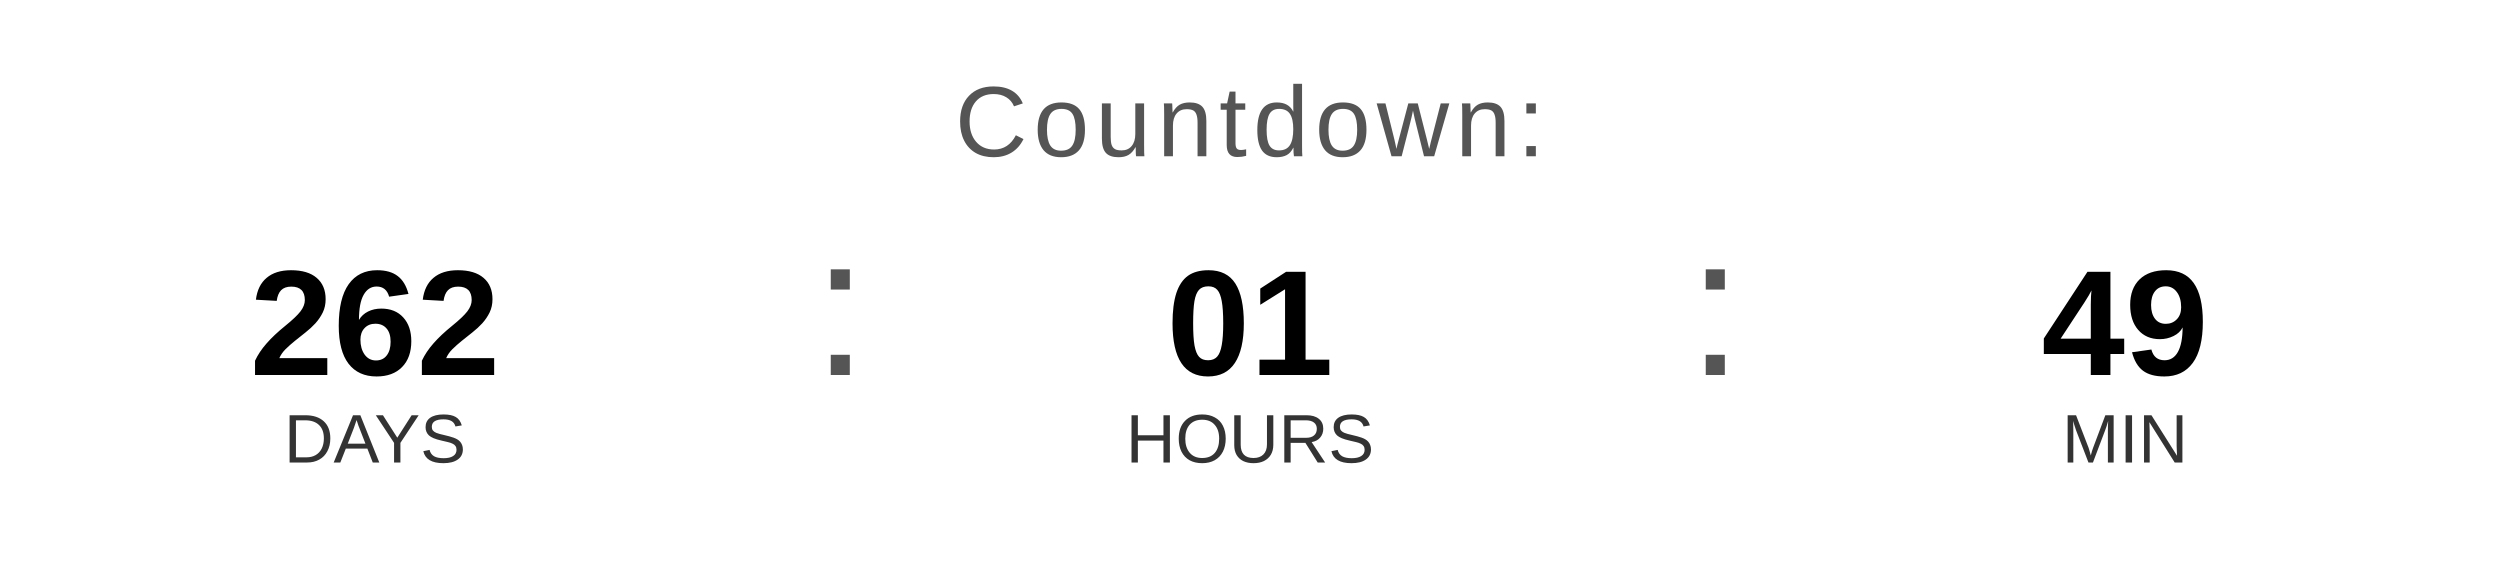
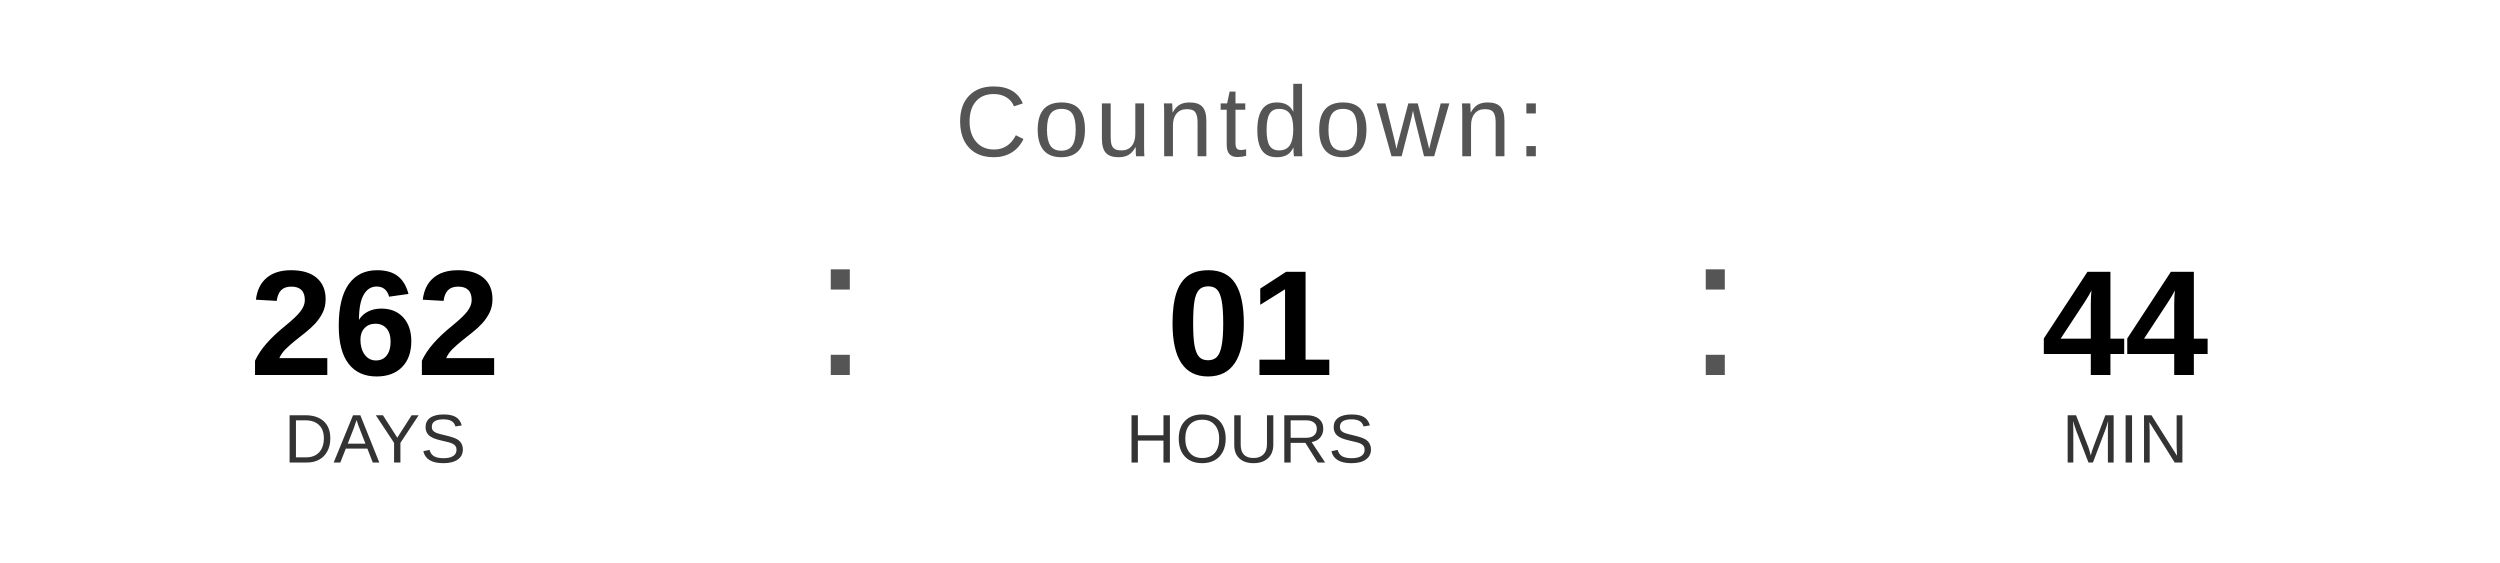
<svg xmlns="http://www.w3.org/2000/svg" width="400" height="90" viewBox="0 0 400 90">
  <text x="200" y="25" font-family="Arial, Helvetica, sans-serif" font-size="16" fill="#555555" text-anchor="middle" letter-spacing="1">
    Countdown:
  </text>
  <text x="60" y="60" font-family="Arial, Helvetica, sans-serif" font-size="24" font-weight="bold" fill="#000000" text-anchor="middle">262</text>
  <text x="60" y="74" font-family="Arial, Helvetica, sans-serif" font-size="11" fill="#333333" text-anchor="middle">DAYS</text>
  <text x="130" y="60" font-family="Arial, sans-serif" font-size="32" fill="#555555">:</text>
  <text x="200" y="60" font-family="Arial, Helvetica, sans-serif" font-size="24" font-weight="bold" fill="#000000" text-anchor="middle">01</text>
  <text x="200" y="74" font-family="Arial, Helvetica, sans-serif" font-size="11" fill="#333333" text-anchor="middle">HOURS</text>
  <text x="270" y="60" font-family="Arial, sans-serif" font-size="32" fill="#555555">:</text>
-   <text x="340" y="60" font-family="Arial, Helvetica, sans-serif" font-size="24" font-weight="bold" fill="#000000" text-anchor="middle">49</text>
+   <text x="340" y="60" font-family="Arial, Helvetica, sans-serif" font-size="24" font-weight="bold" fill="#000000" text-anchor="middle">44</text>
  <text x="340" y="74" font-family="Arial, Helvetica, sans-serif" font-size="11" fill="#333333" text-anchor="middle">MIN</text>
</svg>
